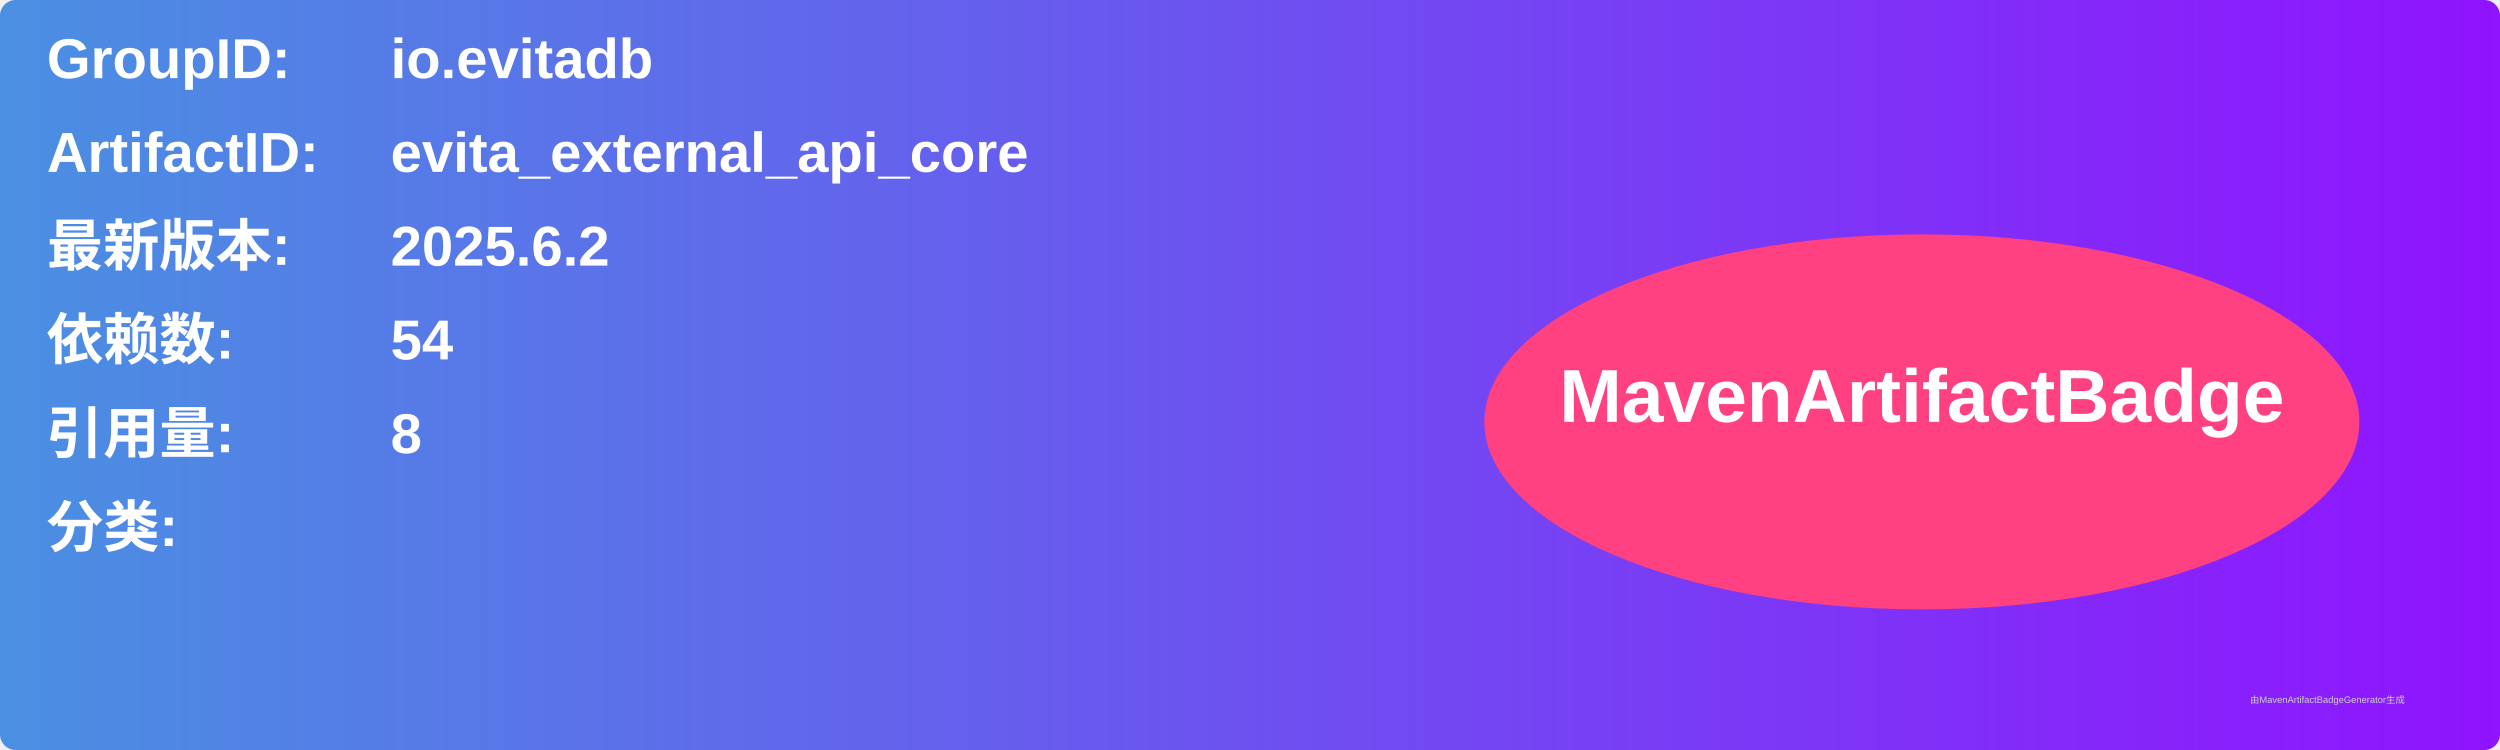
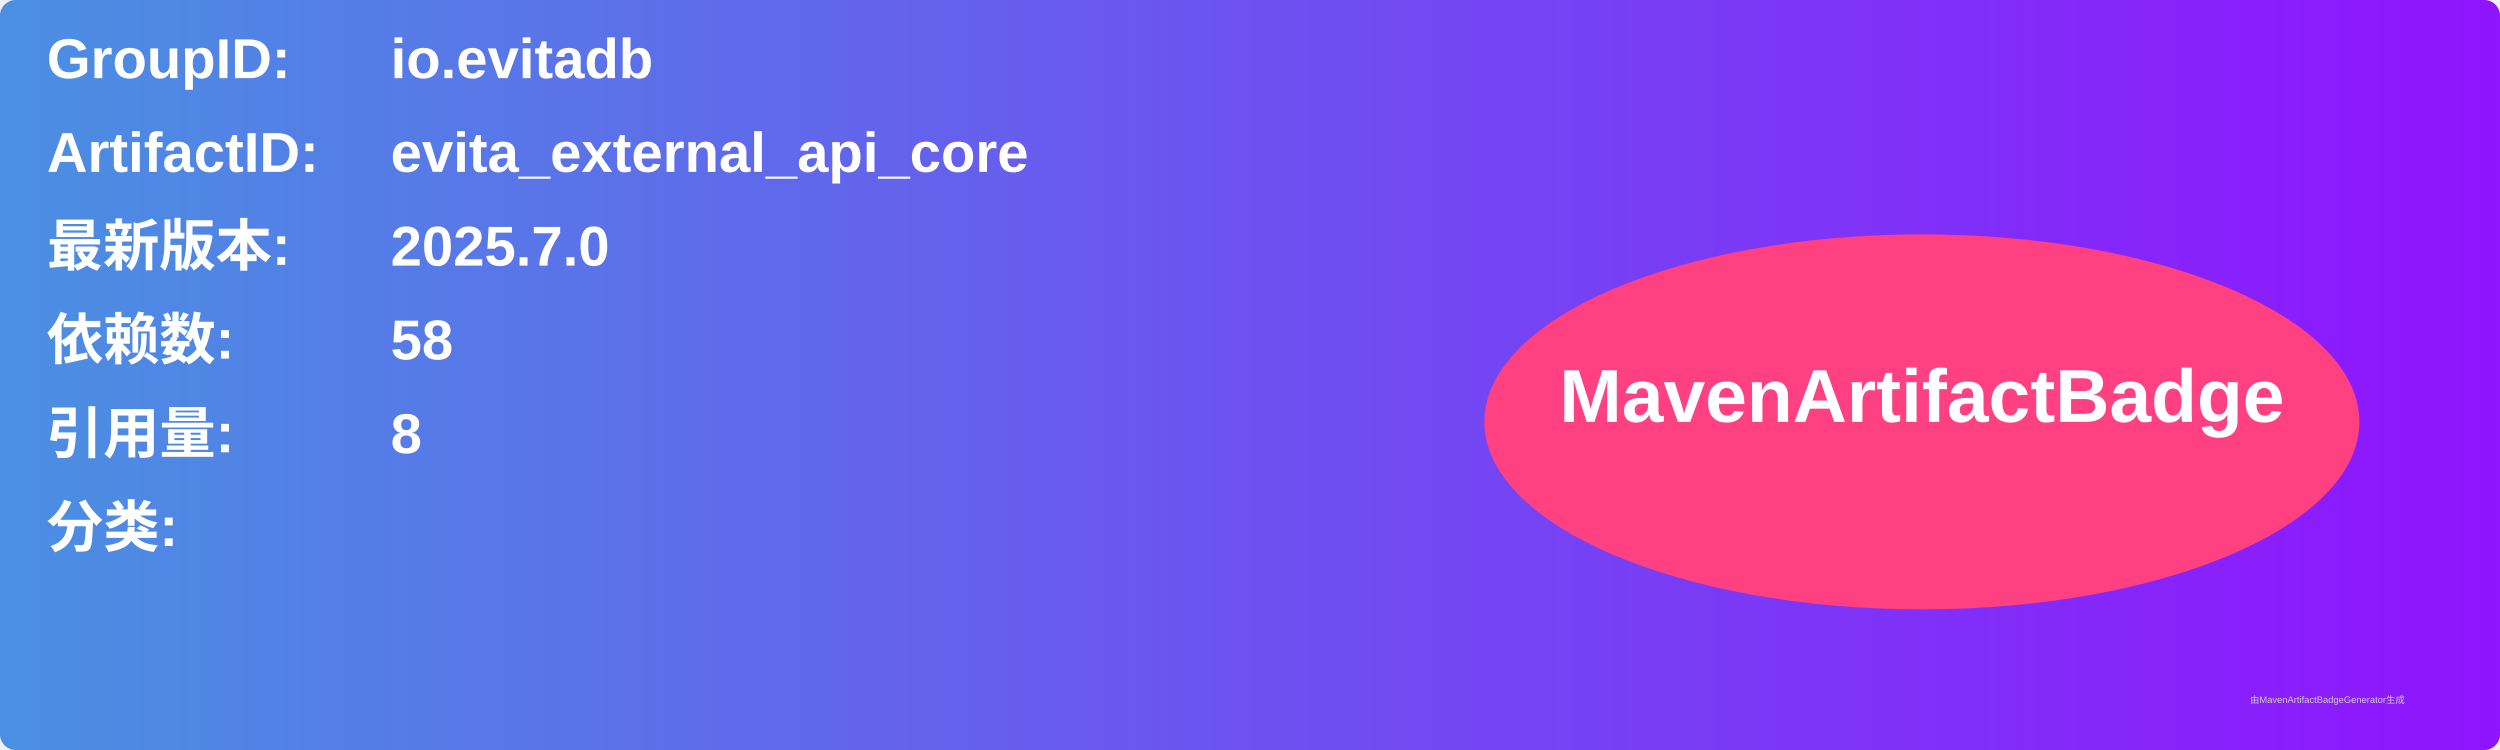
<svg xmlns="http://www.w3.org/2000/svg" width="800" height="240" viewBox="0 0 800 240">
  <linearGradient id="grad" x1="0%" y1="0%" x2="100%" y2="0%">
    <stop offset="0%" stop-color="#4a90e2" />
    <stop offset="100%" stop-color="#9013fe" />
  </linearGradient>
  <rect width="100%" height="100%" rx="5" ry="5" fill="url(#grad)" />
  <g transform="translate(15, 15)">
    <text x="0" y="10" font-family="Arial" font-size="18" fill="white" font-weight="bold" width="260">GroupID:</text>
    <text x="110" y="10" font-family="Arial" font-size="18" fill="white" font-weight="bold" width="460">io.evitadb</text>
    <text x="0" y="40" font-family="Arial" font-size="18" fill="white" font-weight="bold" width="260">ArtifactID:</text>
    <text x="110" y="40" font-family="Arial" font-size="18" fill="white" font-weight="bold" width="460">evita_external_api_core</text>
    <text x="0" y="70" font-family="Arial" font-size="18" fill="white" font-weight="bold">最新版本:</text>
    <text x="110" y="70" font-family="Arial" font-size="18" fill="white" font-weight="bold">
-       <tspan font-weight="bold">2025.6.2</tspan>
+       <tspan font-weight="bold">2025.7.0</tspan>
    </text>
    <text x="0" y="100" font-family="Arial" font-size="18" fill="white" font-weight="bold">依赖数: </text>
    <text x="110" y="100" font-family="Arial" font-size="18" fill="white">
-       <tspan font-weight="bold">54</tspan>
+       <tspan font-weight="bold">58</tspan>
    </text>
    <text x="0" y="130" font-family="Arial" font-size="18" fill="white" font-weight="bold">引用量: </text>
    <text x="110" y="130" font-family="Arial" font-size="18" fill="white">
      <tspan font-weight="bold">8</tspan>
    </text>
    <text x="0" y="160" font-family="Arial" font-size="18" fill="white" font-weight="bold">分类:</text>
    <text x="10" y="190" font-family="Arial" font-size="10" fill="white">
      <tspan font-weight="bold" />
    </text>
    <ellipse cx="600" cy="120" rx="140" ry="60" fill="#ff4081" />
    <text x="600" y="120" text-anchor="middle" font-family="Arial" font-size="24" fill="white" font-weight="bold">MavenArtifactBadge</text>
  </g>
  <text x="720" y="225" font-family="Arial" font-size="3" fill="#d0d0d0">由MavenArtifactBadgeGenerator生成</text>
</svg>
